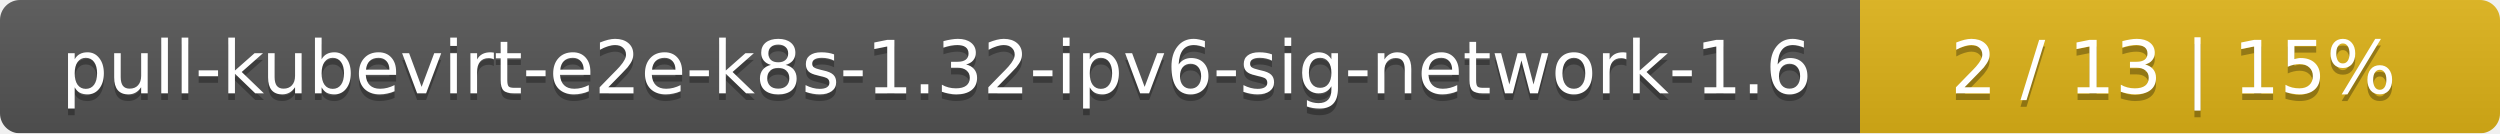
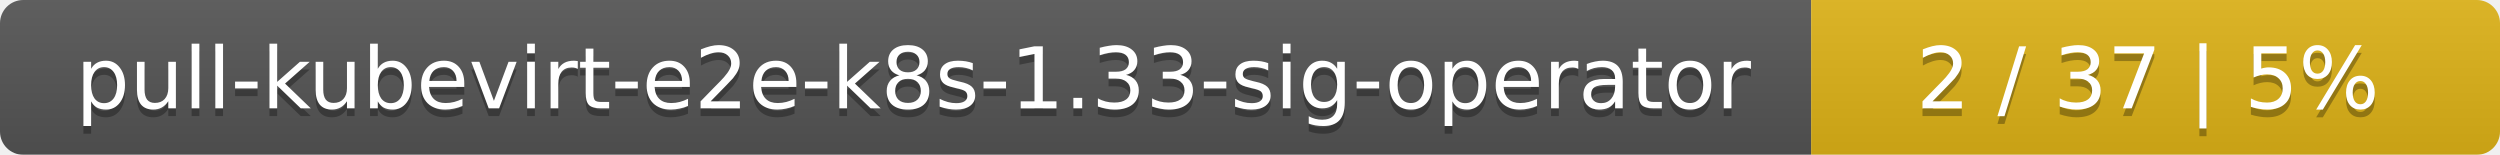
- <svg xmlns="http://www.w3.org/2000/svg" width="375" height="20">
+ <svg xmlns="http://www.w3.org/2000/svg" width="323" height="20">
  <linearGradient id="smooth" x2="0" y2="100%">
    <stop offset="0" stop-color="#bbb" stop-opacity=".1" />
    <stop offset="1" stop-opacity=".1" />
  </linearGradient>
  <mask id="round">
-     <rect width="375" height="20" rx="3" fill="#fff" />
+     <rect width="323" height="20" rx="3" fill="#fff" />
  </mask>
  <g mask="url(#round)">
-     <rect width="279" height="20" fill="#555" />
-     <rect x="279" width="96" height="20" fill="#dfb317" />
-     <rect width="375" height="20" fill="url(#smooth)" />
+     <rect width="234" height="20" fill="#555" />
+     <rect x="234" width="89" height="20" fill="#dfb317" />
+     <rect width="323" height="20" fill="url(#smooth)" />
  </g>
  <g fill="#fff" text-anchor="middle" font-family="DejaVu Sans,Verdana,Geneva,sans-serif" font-size="11">
-     <text x="140.5" y="15" fill="#010101" fill-opacity=".3">pull-kubevirt-e2e-k8s-1.32-ipv6-sig-network-1.6</text>
-     <text x="140.5" y="14">pull-kubevirt-e2e-k8s-1.32-ipv6-sig-network-1.6</text>
-     <text x="326" y="15" fill="#010101" fill-opacity=".3">2 / 13    |    15%</text>
-     <text x="326" y="14">2 / 13    |    15%</text>
+     <text x="118" y="15" fill="#010101" fill-opacity=".3">pull-kubevirt-e2e-k8s-1.33-sig-operator</text>
+     <text x="118" y="14">pull-kubevirt-e2e-k8s-1.33-sig-operator</text>
+     <text x="277.5" y="15" fill="#010101" fill-opacity=".3">2 / 37    |    5%</text>
+     <text x="277.5" y="14">2 / 37    |    5%</text>
  </g>
</svg>
